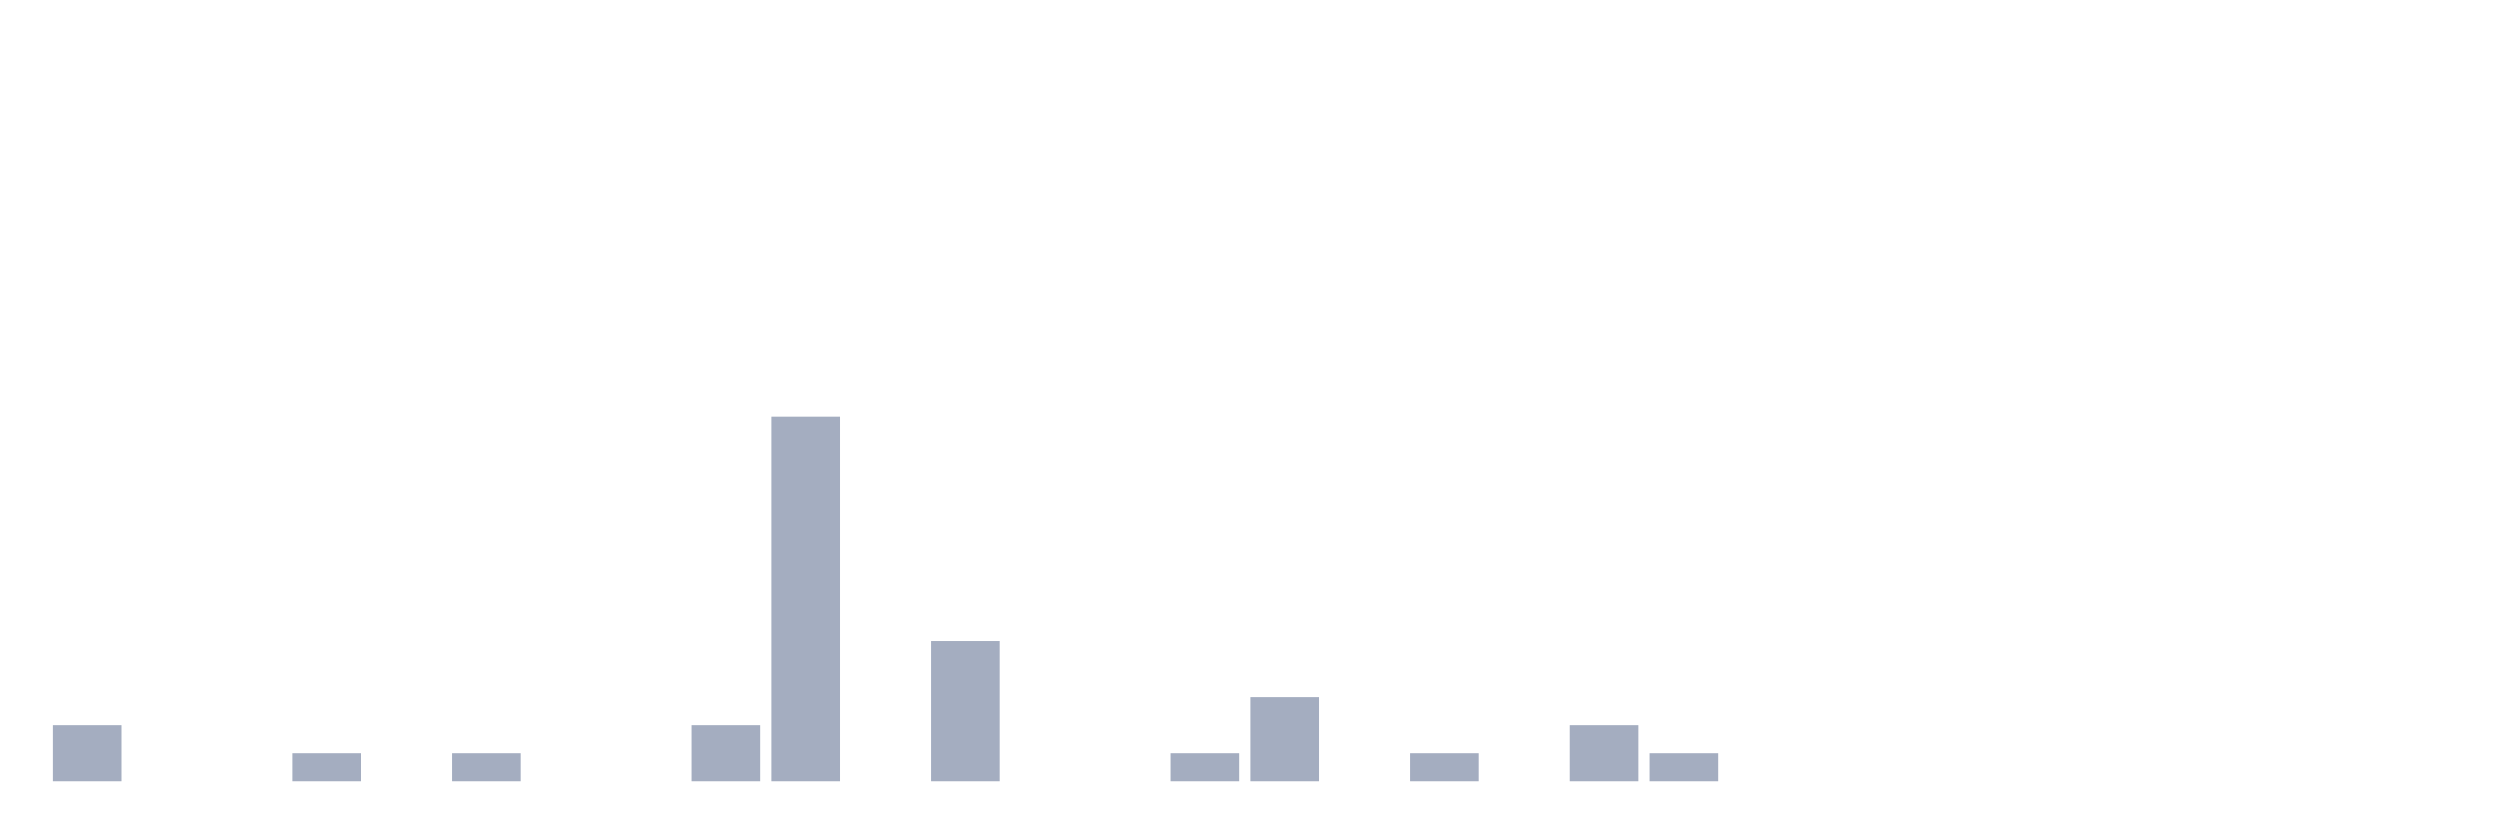
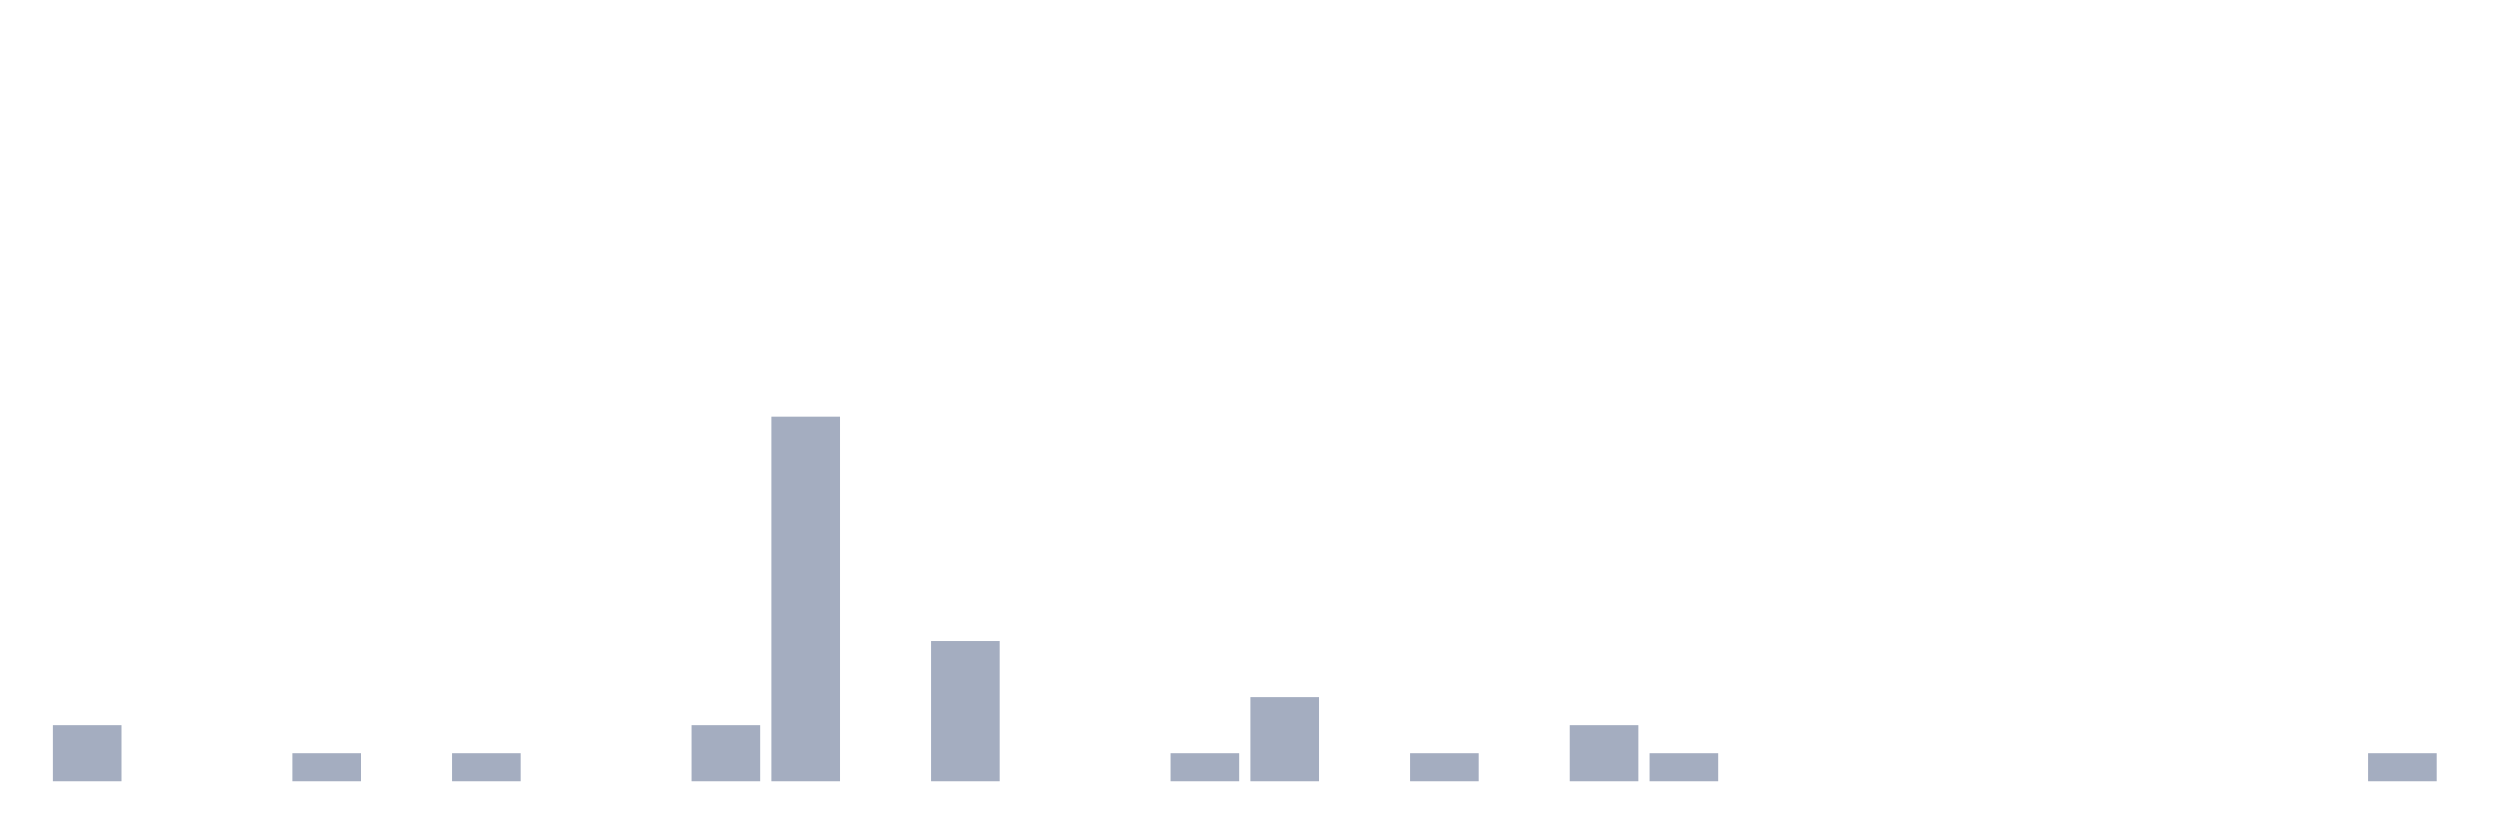
<svg xmlns="http://www.w3.org/2000/svg" viewBox="0 0 480 160">
  <g transform="translate(10,10)">
    <rect class="bar" x="0.153" width="13.175" y="129.231" height="10.769" fill="rgb(164,173,192)" />
    <rect class="bar" x="15.482" width="13.175" y="140" height="0" fill="rgb(164,173,192)" />
    <rect class="bar" x="30.81" width="13.175" y="140" height="0" fill="rgb(164,173,192)" />
    <rect class="bar" x="46.138" width="13.175" y="134.615" height="5.385" fill="rgb(164,173,192)" />
    <rect class="bar" x="61.466" width="13.175" y="140" height="0" fill="rgb(164,173,192)" />
    <rect class="bar" x="76.794" width="13.175" y="134.615" height="5.385" fill="rgb(164,173,192)" />
    <rect class="bar" x="92.123" width="13.175" y="140" height="0" fill="rgb(164,173,192)" />
    <rect class="bar" x="107.451" width="13.175" y="140" height="0" fill="rgb(164,173,192)" />
    <rect class="bar" x="122.779" width="13.175" y="129.231" height="10.769" fill="rgb(164,173,192)" />
    <rect class="bar" x="138.107" width="13.175" y="70" height="70" fill="rgb(164,173,192)" />
    <rect class="bar" x="153.436" width="13.175" y="140" height="0" fill="rgb(164,173,192)" />
    <rect class="bar" x="168.764" width="13.175" y="113.077" height="26.923" fill="rgb(164,173,192)" />
    <rect class="bar" x="184.092" width="13.175" y="140" height="0" fill="rgb(164,173,192)" />
    <rect class="bar" x="199.42" width="13.175" y="140" height="0" fill="rgb(164,173,192)" />
    <rect class="bar" x="214.748" width="13.175" y="134.615" height="5.385" fill="rgb(164,173,192)" />
    <rect class="bar" x="230.077" width="13.175" y="123.846" height="16.154" fill="rgb(164,173,192)" />
    <rect class="bar" x="245.405" width="13.175" y="140" height="0" fill="rgb(164,173,192)" />
    <rect class="bar" x="260.733" width="13.175" y="134.615" height="5.385" fill="rgb(164,173,192)" />
    <rect class="bar" x="276.061" width="13.175" y="140" height="0" fill="rgb(164,173,192)" />
    <rect class="bar" x="291.39" width="13.175" y="129.231" height="10.769" fill="rgb(164,173,192)" />
    <rect class="bar" x="306.718" width="13.175" y="134.615" height="5.385" fill="rgb(164,173,192)" />
    <rect class="bar" x="322.046" width="13.175" y="140" height="0" fill="rgb(164,173,192)" />
    <rect class="bar" x="337.374" width="13.175" y="140" height="0" fill="rgb(164,173,192)" />
    <rect class="bar" x="352.702" width="13.175" y="140" height="0" fill="rgb(164,173,192)" />
    <rect class="bar" x="368.031" width="13.175" y="140" height="0" fill="rgb(164,173,192)" />
    <rect class="bar" x="383.359" width="13.175" y="140" height="0" fill="rgb(164,173,192)" />
    <rect class="bar" x="398.687" width="13.175" y="140" height="0" fill="rgb(164,173,192)" />
    <rect class="bar" x="414.015" width="13.175" y="140" height="0" fill="rgb(164,173,192)" />
    <rect class="bar" x="429.344" width="13.175" y="140" height="0" fill="rgb(164,173,192)" />
-     <rect class="bar" x="444.672" width="13.175" y="140" height="0" fill="rgb(164,173,192)" />
+     <rect class="bar" x="444.672" width="13.175" y="134.615" height="5.385" fill="rgb(164,173,192)" />
  </g>
</svg>
